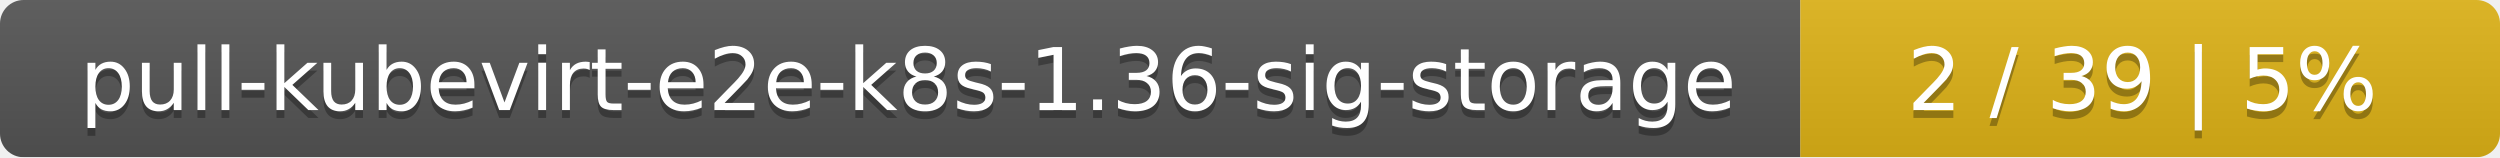
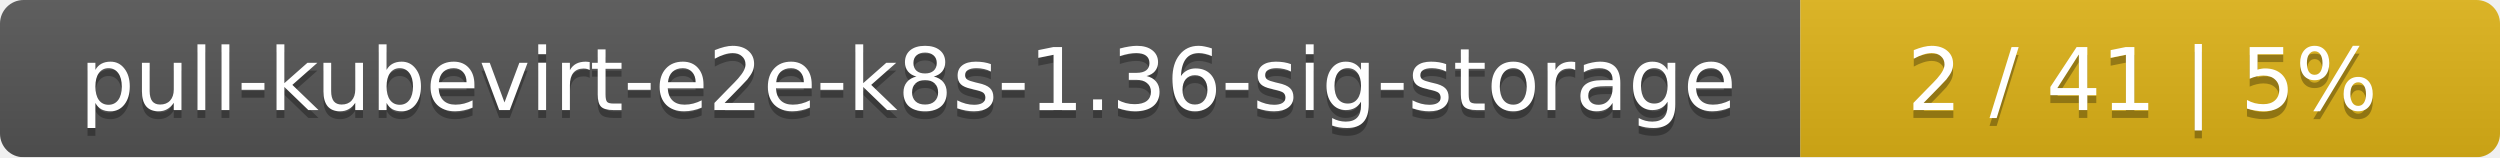
<svg xmlns="http://www.w3.org/2000/svg" width="318" height="20">
  <linearGradient id="smooth" x2="0" y2="100%">
    <stop offset="0" stop-color="#bbb" stop-opacity=".1" />
    <stop offset="1" stop-opacity=".1" />
  </linearGradient>
  <mask id="round">
    <rect width="318" height="20" rx="3" fill="#fff" />
  </mask>
  <g mask="url(#round)">
    <rect width="229" height="20" fill="#555" />
    <rect x="229" width="89" height="20" fill="#dfb317" />
    <rect width="318" height="20" fill="url(#smooth)" />
  </g>
  <g fill="#fff" text-anchor="middle" font-family="DejaVu Sans,Verdana,Geneva,sans-serif" font-size="11">
    <text x="115.5" y="15" fill="#010101" fill-opacity=".3">pull-kubevirt-e2e-k8s-1.36-sig-storage</text>
    <text x="115.5" y="14">pull-kubevirt-e2e-k8s-1.36-sig-storage</text>
-     <text x="272.5" y="15" fill="#010101" fill-opacity=".3">2 / 39    |    5%</text>
-     <text x="272.5" y="14">2 / 39    |    5%</text>
+     <text x="272.5" y="15" fill="#010101" fill-opacity=".3">2 / 41    |    5%</text>
+     <text x="272.5" y="14">2 / 41    |    5%</text>
  </g>
</svg>
